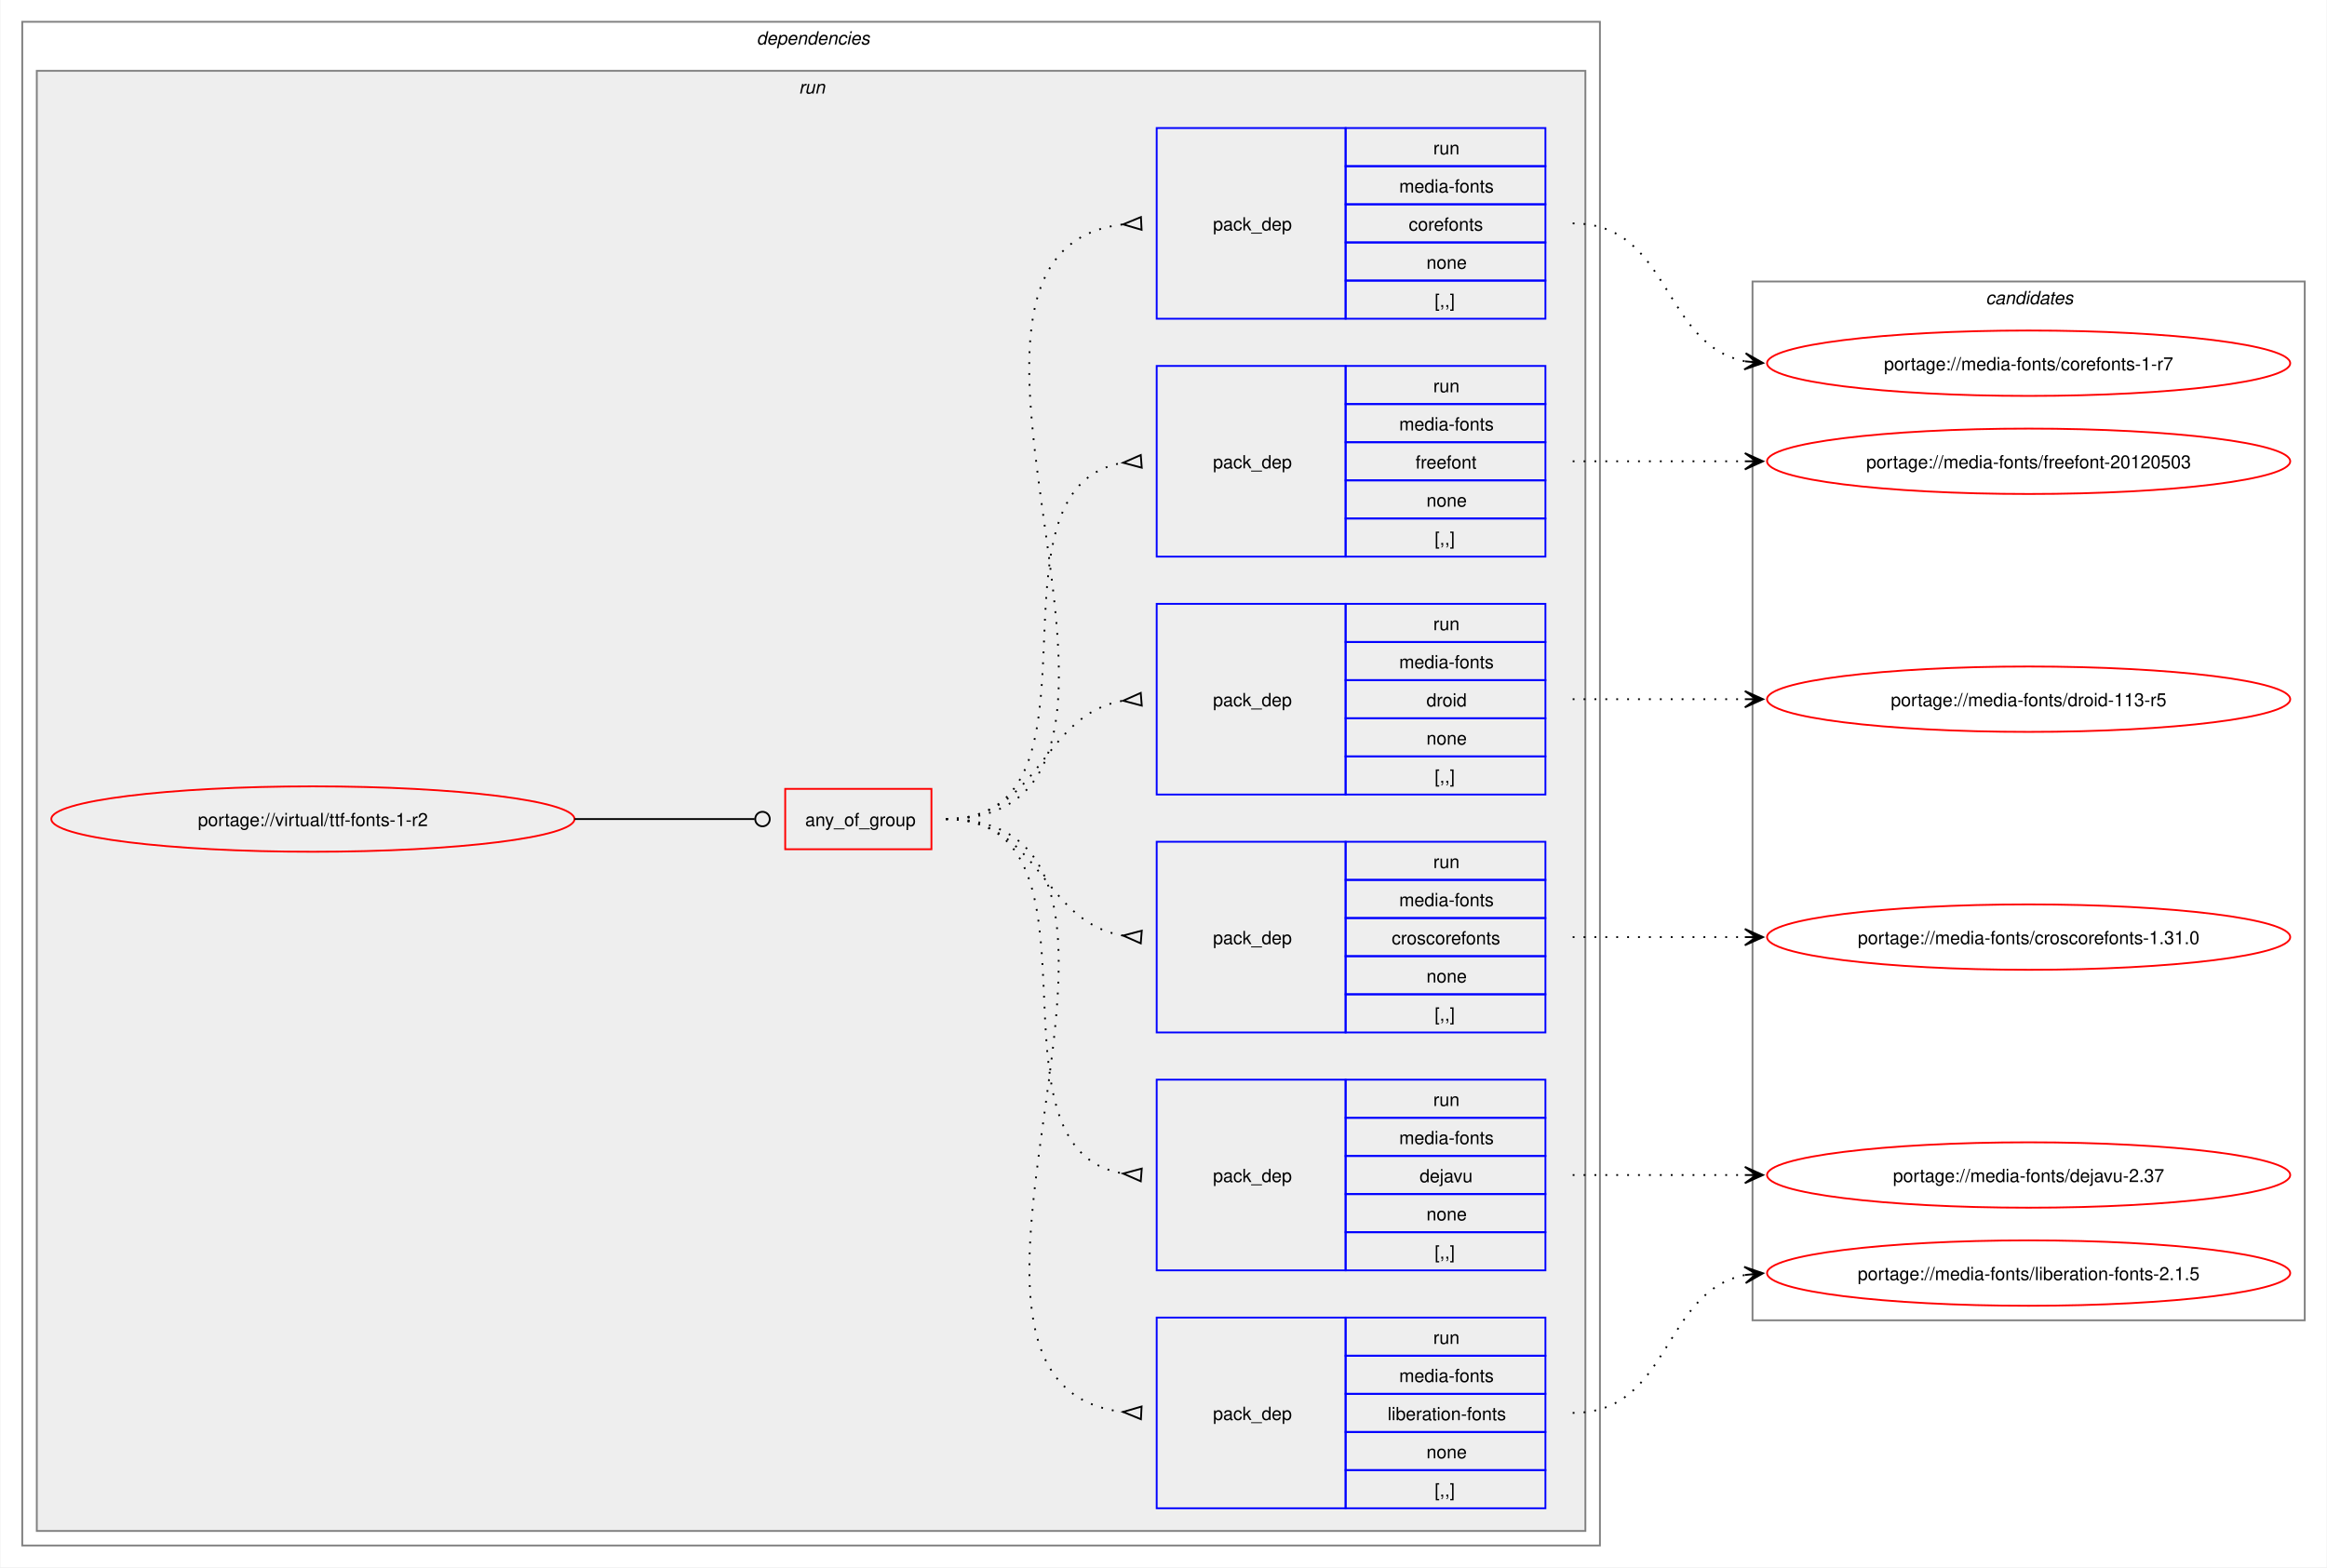
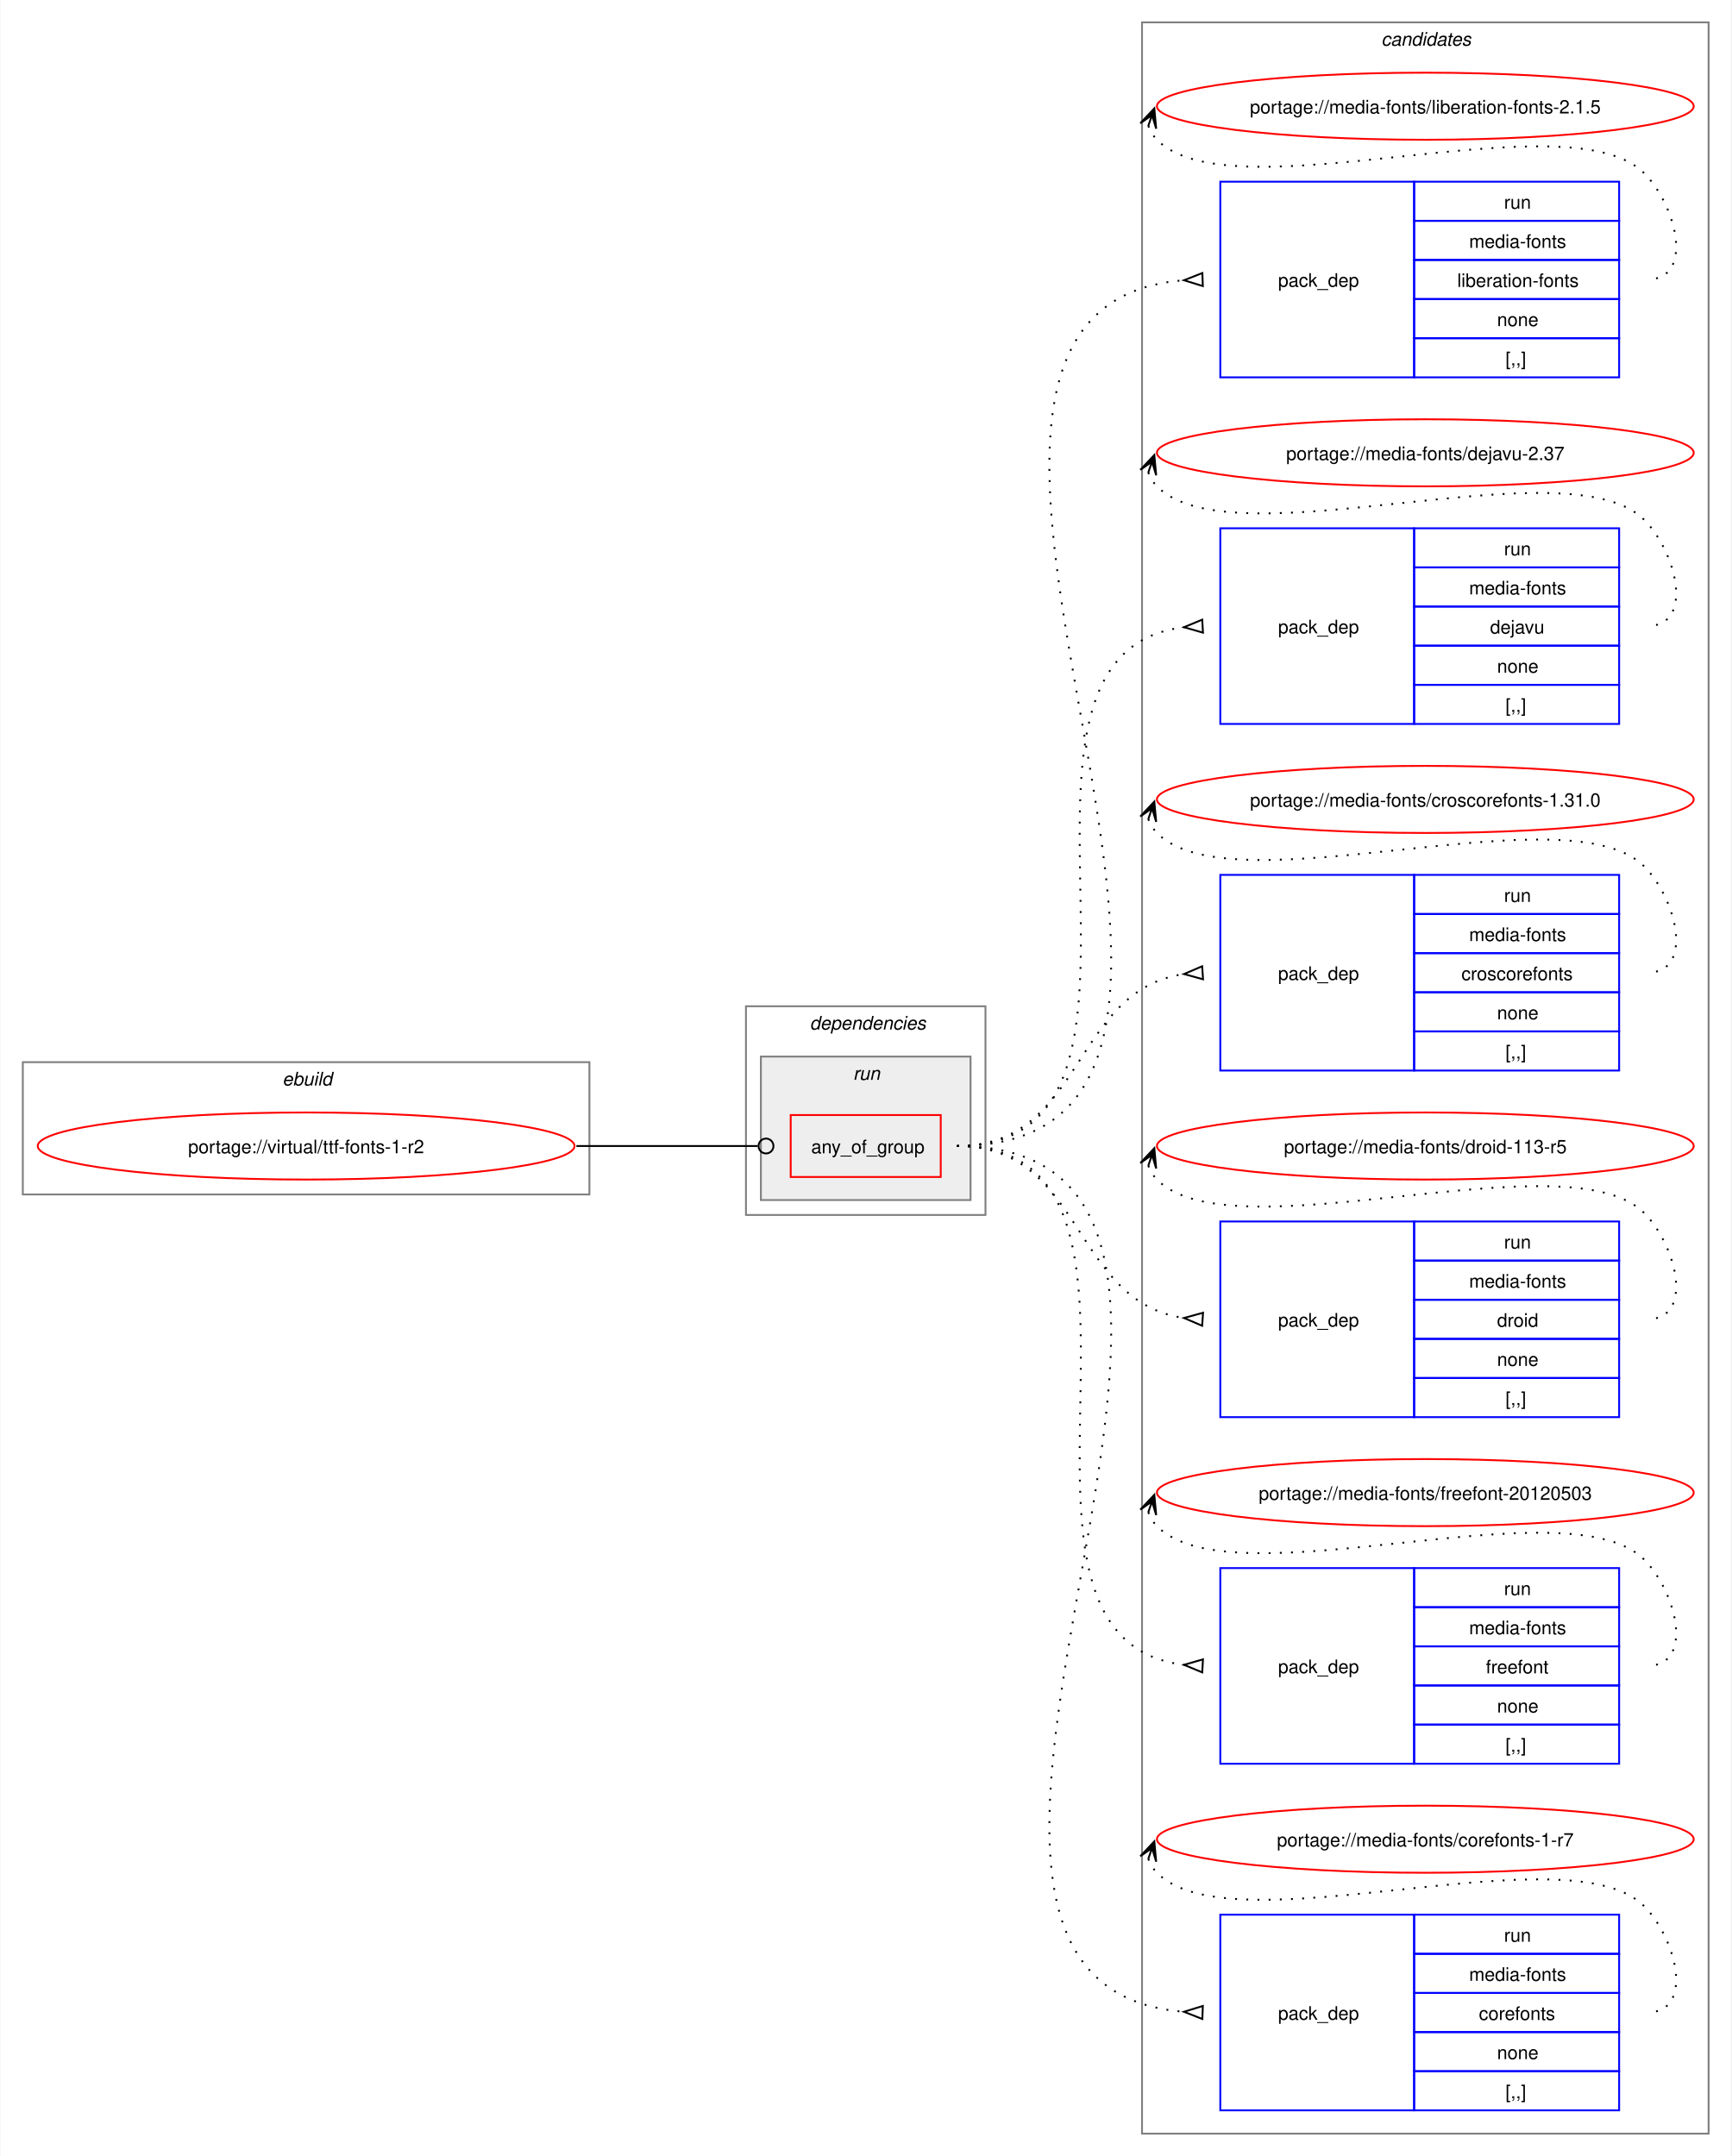
- <svg xmlns="http://www.w3.org/2000/svg" xmlns:xlink="http://www.w3.org/1999/xlink" width="1281pt" height="863pt" viewBox="0.00 0.00 1280.50 863.00">
-   <g id="graph0" class="graph" transform="scale(1 1) rotate(0) translate(4 859)">
-     <polygon fill="white" stroke="none" points="-4,4 -4,-859 1276.5,-859 1276.5,4 -4,4" />
+ <svg xmlns="http://www.w3.org/2000/svg" xmlns:xlink="http://www.w3.org/1999/xlink" width="929pt" height="1157pt" viewBox="0.00 0.00 928.50 1157.00">
+   <g id="graph0" class="graph" transform="scale(1 1) rotate(0) translate(4 1153)">
+     <polygon fill="white" stroke="none" points="-4,4 -4,-1153 924.5,-1153 924.5,4 -4,4" />
+     <g id="clust1" class="cluster">
+       <polygon fill="none" stroke="gray" points="8,-512 8,-583 312,-583 312,-512 8,-512" />
+       <text text-anchor="start" x="147.25" y="-570.5" font-family="Helvetica,sans-Serif" font-style="italic" font-size="10.00">ebuild</text>
+     </g>
+     <g id="clust13" class="cluster">
+       <polygon fill="none" stroke="gray" points="608.5,-8 608.5,-1141 912.5,-1141 912.5,-8 608.5,-8" />
+       <text text-anchor="start" x="736.88" y="-1128.5" font-family="Helvetica,sans-Serif" font-style="italic" font-size="10.00">candidates</text>
+     </g>
    <g id="clust2" class="cluster">
-       <polygon fill="none" stroke="gray" points="8,-8 8,-847 876.5,-847 876.5,-8 8,-8" />
-       <text text-anchor="start" x="412.25" y="-834.5" font-family="Helvetica,sans-Serif" font-style="italic" font-size="10.00">dependencies</text>
+       <polygon fill="none" stroke="gray" points="396,-501 396,-613 524.5,-613 524.5,-501 396,-501" />
+       <text text-anchor="start" x="430.25" y="-600.5" font-family="Helvetica,sans-Serif" font-style="italic" font-size="10.00">dependencies</text>
    </g>
    <g id="clust5" class="cluster">
-       <polygon fill="#eeeeee" stroke="gray" points="16,-16 16,-820 868.5,-820 868.5,-16 16,-16" />
-       <text text-anchor="start" x="435.5" y="-807.5" font-family="Helvetica,sans-Serif" font-style="italic" font-size="10.00">run</text>
-     </g>
-     <g id="clust13" class="cluster">
-       <polygon fill="none" stroke="gray" points="960.5,-132 960.5,-704 1264.5,-704 1264.5,-132 960.5,-132" />
-       <text text-anchor="start" x="1088.88" y="-691.5" font-family="Helvetica,sans-Serif" font-style="italic" font-size="10.00">candidates</text>
+       <polygon fill="#eeeeee" stroke="gray" points="404,-509 404,-586 516.5,-586 516.5,-509 404,-509" />
+       <text text-anchor="start" x="453.5" y="-573.5" font-family="Helvetica,sans-Serif" font-style="italic" font-size="10.00">run</text>
    </g>
    <g id="node1" class="node">
      <g id="a_node1">
        <a xlink:href="../virtual/ttf-fonts-1-r2.svg" xlink:title="portage://virtual/ttf-fonts-1-r2">
-           <ellipse fill="none" stroke="red" cx="168" cy="-408" rx="144" ry="18" />
-           <text text-anchor="middle" x="168" y="-404.12" font-family="Helvetica,sans-Serif" font-size="10.00">portage://virtual/ttf-fonts-1-r2</text>
+           <ellipse fill="none" stroke="red" cx="160" cy="-538" rx="144" ry="18" />
+           <text text-anchor="middle" x="160" y="-534.12" font-family="Helvetica,sans-Serif" font-size="10.00">portage://virtual/ttf-fonts-1-r2</text>
        </a>
      </g>
    </g>
    <g id="node2" class="node">
-       <polygon fill="none" stroke="red" points="428,-391.38 428,-424.62 508.5,-424.62 508.5,-391.38 428,-391.38" />
-       <text text-anchor="start" x="439" y="-404.12" font-family="Helvetica,sans-Serif" font-size="10.00">any_of_group</text>
+       <polygon fill="none" stroke="red" points="420,-521.38 420,-554.62 500.5,-554.62 500.5,-521.38 420,-521.38" />
+       <text text-anchor="start" x="431" y="-534.12" font-family="Helvetica,sans-Serif" font-size="10.00">any_of_group</text>
    </g>
    <g id="edge7" class="edge">
-       <path fill="none" stroke="black" d="M312,-408C356.91,-408 370.3,-408 411.15,-408" />
-       <ellipse fill="none" stroke="black" cx="415.5" cy="-408" rx="4" ry="4" />
+       <path fill="none" stroke="black" d="M305,-538C349.09,-538 362.3,-538 402.29,-538" />
+       <ellipse fill="none" stroke="black" cx="406.75" cy="-538" rx="4" ry="4" />
    </g>
    <g id="node3" class="node">
-       <polygon fill="none" stroke="blue" points="632.5,-28.5 632.5,-133.5 736.5,-133.5 736.5,-28.5 632.5,-28.5" />
-       <text text-anchor="start" x="663.5" y="-77.12" font-family="Helvetica,sans-Serif" font-size="10.00">pack_dep</text>
-       <polygon fill="none" stroke="blue" points="736.5,-112.5 736.5,-133.5 846.5,-133.5 846.5,-112.5 736.5,-112.5" />
-       <text text-anchor="start" x="784.75" y="-119" font-family="Helvetica,sans-Serif" font-size="10.00">run</text>
-       <polygon fill="none" stroke="blue" points="736.5,-91.5 736.5,-112.5 846.5,-112.5 846.5,-91.5 736.5,-91.5" />
-       <text text-anchor="start" x="766" y="-98" font-family="Helvetica,sans-Serif" font-size="10.00">media-fonts</text>
-       <polygon fill="none" stroke="blue" points="736.5,-70.5 736.5,-91.5 846.5,-91.5 846.5,-70.5 736.5,-70.5" />
-       <text text-anchor="start" x="759.62" y="-77" font-family="Helvetica,sans-Serif" font-size="10.00">liberation-fonts</text>
-       <polygon fill="none" stroke="blue" points="736.5,-49.5 736.5,-70.5 846.5,-70.5 846.5,-49.5 736.5,-49.5" />
-       <text text-anchor="start" x="781" y="-56" font-family="Helvetica,sans-Serif" font-size="10.00">none</text>
-       <polygon fill="none" stroke="blue" points="736.5,-28.5 736.5,-49.5 846.5,-49.5 846.5,-28.5 736.5,-28.5" />
-       <text text-anchor="start" x="785.5" y="-35" font-family="Helvetica,sans-Serif" font-size="10.00">[,,]</text>
+       <polygon fill="none" stroke="blue" points="650.5,-950.5 650.5,-1055.5 754.5,-1055.5 754.5,-950.5 650.5,-950.5" />
+       <text text-anchor="start" x="681.5" y="-999.12" font-family="Helvetica,sans-Serif" font-size="10.00">pack_dep</text>
+       <polygon fill="none" stroke="blue" points="754.5,-1034.5 754.5,-1055.5 864.5,-1055.5 864.5,-1034.5 754.5,-1034.5" />
+       <text text-anchor="start" x="802.75" y="-1041" font-family="Helvetica,sans-Serif" font-size="10.00">run</text>
+       <polygon fill="none" stroke="blue" points="754.5,-1013.5 754.5,-1034.5 864.5,-1034.5 864.5,-1013.5 754.5,-1013.5" />
+       <text text-anchor="start" x="784" y="-1020" font-family="Helvetica,sans-Serif" font-size="10.00">media-fonts</text>
+       <polygon fill="none" stroke="blue" points="754.5,-992.5 754.5,-1013.5 864.5,-1013.5 864.5,-992.5 754.5,-992.5" />
+       <text text-anchor="start" x="777.62" y="-999" font-family="Helvetica,sans-Serif" font-size="10.00">liberation-fonts</text>
+       <polygon fill="none" stroke="blue" points="754.5,-971.5 754.5,-992.5 864.5,-992.5 864.5,-971.5 754.5,-971.5" />
+       <text text-anchor="start" x="799" y="-978" font-family="Helvetica,sans-Serif" font-size="10.00">none</text>
+       <polygon fill="none" stroke="blue" points="754.5,-950.5 754.5,-971.5 864.5,-971.5 864.5,-950.5 754.5,-950.5" />
+       <text text-anchor="start" x="803.5" y="-957" font-family="Helvetica,sans-Serif" font-size="10.00">[,,]</text>
    </g>
    <g id="edge1" class="edge">
-       <path fill="none" stroke="black" stroke-dasharray="1,5" d="M516.5,-408C665.97,-408 480.54,-96.15 614.31,-81.53" />
-       <polygon fill="none" stroke="black" points="624.18,-84.52 614.01,-81.55 623.82,-77.53 624.18,-84.52" />
+       <path fill="none" stroke="black" stroke-dasharray="1,5" d="M509.25,-538C720.44,-538 436.66,-987.24 630.93,-1002.6" />
+       <polygon fill="none" stroke="black" points="640.87,-1006.48 631.01,-1002.6 641.13,-999.48 640.87,-1006.48" />
    </g>
    <g id="node4" class="node">
-       <polygon fill="none" stroke="blue" points="632.5,-159.5 632.5,-264.5 736.5,-264.5 736.5,-159.5 632.5,-159.5" />
-       <text text-anchor="start" x="663.5" y="-208.12" font-family="Helvetica,sans-Serif" font-size="10.00">pack_dep</text>
-       <polygon fill="none" stroke="blue" points="736.5,-243.5 736.5,-264.5 846.5,-264.5 846.5,-243.5 736.5,-243.5" />
-       <text text-anchor="start" x="784.75" y="-250" font-family="Helvetica,sans-Serif" font-size="10.00">run</text>
-       <polygon fill="none" stroke="blue" points="736.5,-222.5 736.5,-243.5 846.5,-243.5 846.5,-222.5 736.5,-222.5" />
-       <text text-anchor="start" x="766" y="-229" font-family="Helvetica,sans-Serif" font-size="10.00">media-fonts</text>
-       <polygon fill="none" stroke="blue" points="736.5,-201.5 736.5,-222.5 846.5,-222.5 846.5,-201.5 736.5,-201.5" />
-       <text text-anchor="start" x="777.25" y="-208" font-family="Helvetica,sans-Serif" font-size="10.00">dejavu</text>
-       <polygon fill="none" stroke="blue" points="736.5,-180.5 736.5,-201.5 846.5,-201.5 846.5,-180.5 736.5,-180.5" />
-       <text text-anchor="start" x="781" y="-187" font-family="Helvetica,sans-Serif" font-size="10.00">none</text>
-       <polygon fill="none" stroke="blue" points="736.5,-159.5 736.5,-180.5 846.5,-180.5 846.5,-159.5 736.5,-159.5" />
-       <text text-anchor="start" x="785.5" y="-166" font-family="Helvetica,sans-Serif" font-size="10.00">[,,]</text>
+       <polygon fill="none" stroke="blue" points="650.5,-764.5 650.5,-869.5 754.5,-869.5 754.5,-764.5 650.5,-764.5" />
+       <text text-anchor="start" x="681.5" y="-813.12" font-family="Helvetica,sans-Serif" font-size="10.00">pack_dep</text>
+       <polygon fill="none" stroke="blue" points="754.5,-848.5 754.5,-869.5 864.5,-869.5 864.5,-848.5 754.5,-848.5" />
+       <text text-anchor="start" x="802.75" y="-855" font-family="Helvetica,sans-Serif" font-size="10.00">run</text>
+       <polygon fill="none" stroke="blue" points="754.5,-827.5 754.5,-848.5 864.5,-848.5 864.5,-827.5 754.5,-827.5" />
+       <text text-anchor="start" x="784" y="-834" font-family="Helvetica,sans-Serif" font-size="10.00">media-fonts</text>
+       <polygon fill="none" stroke="blue" points="754.5,-806.5 754.5,-827.5 864.5,-827.5 864.5,-806.5 754.5,-806.5" />
+       <text text-anchor="start" x="795.25" y="-813" font-family="Helvetica,sans-Serif" font-size="10.00">dejavu</text>
+       <polygon fill="none" stroke="blue" points="754.5,-785.5 754.5,-806.5 864.5,-806.5 864.5,-785.5 754.5,-785.5" />
+       <text text-anchor="start" x="799" y="-792" font-family="Helvetica,sans-Serif" font-size="10.00">none</text>
+       <polygon fill="none" stroke="blue" points="754.5,-764.5 754.5,-785.5 864.5,-785.5 864.5,-764.5 754.5,-764.5" />
+       <text text-anchor="start" x="803.5" y="-771" font-family="Helvetica,sans-Serif" font-size="10.00">[,,]</text>
    </g>
    <g id="edge2" class="edge">
-       <path fill="none" stroke="black" stroke-dasharray="1,5" d="M516.5,-408C612.27,-408 531.53,-226.28 614.19,-212.79" />
-       <polygon fill="none" stroke="black" points="624.27,-215.53 614.03,-212.8 623.73,-208.55 624.27,-215.53" />
+       <path fill="none" stroke="black" stroke-dasharray="1,5" d="M509.25,-538C642.86,-538 511.58,-802.48 631.22,-816.43" />
+       <polygon fill="none" stroke="black" points="640.81,-820.47 631.02,-816.42 641.2,-813.48 640.81,-820.47" />
    </g>
    <g id="node5" class="node">
-       <polygon fill="none" stroke="blue" points="632.5,-290.5 632.5,-395.5 736.5,-395.5 736.5,-290.5 632.5,-290.5" />
-       <text text-anchor="start" x="663.5" y="-339.12" font-family="Helvetica,sans-Serif" font-size="10.00">pack_dep</text>
-       <polygon fill="none" stroke="blue" points="736.5,-374.5 736.5,-395.5 846.5,-395.5 846.5,-374.5 736.5,-374.5" />
-       <text text-anchor="start" x="784.75" y="-381" font-family="Helvetica,sans-Serif" font-size="10.00">run</text>
-       <polygon fill="none" stroke="blue" points="736.5,-353.5 736.5,-374.5 846.5,-374.5 846.5,-353.5 736.5,-353.5" />
-       <text text-anchor="start" x="766" y="-360" font-family="Helvetica,sans-Serif" font-size="10.00">media-fonts</text>
-       <polygon fill="none" stroke="blue" points="736.5,-332.5 736.5,-353.5 846.5,-353.5 846.5,-332.5 736.5,-332.5" />
-       <text text-anchor="start" x="761.88" y="-339" font-family="Helvetica,sans-Serif" font-size="10.00">croscorefonts</text>
-       <polygon fill="none" stroke="blue" points="736.5,-311.5 736.5,-332.5 846.5,-332.5 846.5,-311.5 736.5,-311.5" />
-       <text text-anchor="start" x="781" y="-318" font-family="Helvetica,sans-Serif" font-size="10.00">none</text>
-       <polygon fill="none" stroke="blue" points="736.5,-290.5 736.5,-311.5 846.5,-311.5 846.5,-290.5 736.5,-290.5" />
-       <text text-anchor="start" x="785.5" y="-297" font-family="Helvetica,sans-Serif" font-size="10.00">[,,]</text>
+       <polygon fill="none" stroke="blue" points="650.5,-578.5 650.5,-683.5 754.5,-683.5 754.5,-578.5 650.5,-578.5" />
+       <text text-anchor="start" x="681.5" y="-627.12" font-family="Helvetica,sans-Serif" font-size="10.00">pack_dep</text>
+       <polygon fill="none" stroke="blue" points="754.5,-662.5 754.5,-683.5 864.5,-683.5 864.5,-662.5 754.5,-662.5" />
+       <text text-anchor="start" x="802.75" y="-669" font-family="Helvetica,sans-Serif" font-size="10.00">run</text>
+       <polygon fill="none" stroke="blue" points="754.5,-641.5 754.5,-662.5 864.5,-662.5 864.5,-641.5 754.5,-641.5" />
+       <text text-anchor="start" x="784" y="-648" font-family="Helvetica,sans-Serif" font-size="10.00">media-fonts</text>
+       <polygon fill="none" stroke="blue" points="754.5,-620.5 754.5,-641.5 864.5,-641.5 864.5,-620.5 754.5,-620.5" />
+       <text text-anchor="start" x="779.88" y="-627" font-family="Helvetica,sans-Serif" font-size="10.00">croscorefonts</text>
+       <polygon fill="none" stroke="blue" points="754.5,-599.5 754.5,-620.5 864.5,-620.5 864.5,-599.5 754.5,-599.5" />
+       <text text-anchor="start" x="799" y="-606" font-family="Helvetica,sans-Serif" font-size="10.00">none</text>
+       <polygon fill="none" stroke="blue" points="754.5,-578.5 754.5,-599.5 864.5,-599.5 864.5,-578.5 754.5,-578.5" />
+       <text text-anchor="start" x="803.5" y="-585" font-family="Helvetica,sans-Serif" font-size="10.00">[,,]</text>
    </g>
    <g id="edge3" class="edge">
-       <path fill="none" stroke="black" stroke-dasharray="1,5" d="M516.5,-408C568.8,-408 568.75,-351.35 614.1,-343.82" />
-       <polygon fill="none" stroke="black" points="624.28,-346.53 614.03,-343.83 623.73,-339.55 624.28,-346.53" />
+       <path fill="none" stroke="black" stroke-dasharray="1,5" d="M509.25,-538C577.46,-538 570.59,-621.79 631.18,-630.3" />
+       <polygon fill="none" stroke="black" points="640.77,-634.46 631.02,-630.29 641.24,-627.47 640.77,-634.46" />
    </g>
    <g id="node6" class="node">
-       <polygon fill="none" stroke="blue" points="632.5,-421.5 632.5,-526.5 736.5,-526.5 736.5,-421.5 632.5,-421.5" />
-       <text text-anchor="start" x="663.5" y="-470.12" font-family="Helvetica,sans-Serif" font-size="10.00">pack_dep</text>
-       <polygon fill="none" stroke="blue" points="736.5,-505.5 736.5,-526.5 846.5,-526.5 846.5,-505.5 736.5,-505.5" />
-       <text text-anchor="start" x="784.75" y="-512" font-family="Helvetica,sans-Serif" font-size="10.00">run</text>
-       <polygon fill="none" stroke="blue" points="736.5,-484.5 736.5,-505.5 846.5,-505.5 846.5,-484.5 736.5,-484.5" />
-       <text text-anchor="start" x="766" y="-491" font-family="Helvetica,sans-Serif" font-size="10.00">media-fonts</text>
-       <polygon fill="none" stroke="blue" points="736.5,-463.5 736.5,-484.5 846.5,-484.5 846.5,-463.5 736.5,-463.5" />
-       <text text-anchor="start" x="781" y="-470" font-family="Helvetica,sans-Serif" font-size="10.00">droid</text>
-       <polygon fill="none" stroke="blue" points="736.5,-442.5 736.5,-463.5 846.5,-463.5 846.5,-442.5 736.5,-442.5" />
-       <text text-anchor="start" x="781" y="-449" font-family="Helvetica,sans-Serif" font-size="10.00">none</text>
-       <polygon fill="none" stroke="blue" points="736.5,-421.5 736.5,-442.5 846.5,-442.5 846.5,-421.5 736.5,-421.5" />
-       <text text-anchor="start" x="785.5" y="-428" font-family="Helvetica,sans-Serif" font-size="10.00">[,,]</text>
+       <polygon fill="none" stroke="blue" points="650.5,-392.5 650.5,-497.5 754.5,-497.5 754.5,-392.5 650.5,-392.5" />
+       <text text-anchor="start" x="681.5" y="-441.12" font-family="Helvetica,sans-Serif" font-size="10.00">pack_dep</text>
+       <polygon fill="none" stroke="blue" points="754.5,-476.5 754.5,-497.5 864.5,-497.5 864.5,-476.5 754.5,-476.5" />
+       <text text-anchor="start" x="802.75" y="-483" font-family="Helvetica,sans-Serif" font-size="10.00">run</text>
+       <polygon fill="none" stroke="blue" points="754.5,-455.5 754.5,-476.5 864.5,-476.5 864.5,-455.5 754.5,-455.5" />
+       <text text-anchor="start" x="784" y="-462" font-family="Helvetica,sans-Serif" font-size="10.00">media-fonts</text>
+       <polygon fill="none" stroke="blue" points="754.5,-434.5 754.5,-455.5 864.5,-455.5 864.5,-434.5 754.5,-434.5" />
+       <text text-anchor="start" x="799" y="-441" font-family="Helvetica,sans-Serif" font-size="10.00">droid</text>
+       <polygon fill="none" stroke="blue" points="754.5,-413.5 754.5,-434.5 864.5,-434.5 864.5,-413.5 754.5,-413.5" />
+       <text text-anchor="start" x="799" y="-420" font-family="Helvetica,sans-Serif" font-size="10.00">none</text>
+       <polygon fill="none" stroke="blue" points="754.5,-392.5 754.5,-413.5 864.5,-413.5 864.5,-392.5 754.5,-392.5" />
+       <text text-anchor="start" x="803.5" y="-399" font-family="Helvetica,sans-Serif" font-size="10.00">[,,]</text>
    </g>
    <g id="edge4" class="edge">
-       <path fill="none" stroke="black" stroke-dasharray="1,5" d="M516.5,-408C569.02,-408 568.58,-465.53 614.06,-473.17" />
-       <polygon fill="none" stroke="black" points="623.72,-477.45 614.03,-473.16 624.28,-470.47 623.72,-477.45" />
+       <path fill="none" stroke="black" stroke-dasharray="1,5" d="M509.25,-538C577.46,-538 570.59,-454.21 631.18,-445.7" />
+       <polygon fill="none" stroke="black" points="641.24,-448.53 631.02,-445.71 640.77,-441.54 641.24,-448.53" />
    </g>
    <g id="node7" class="node">
-       <polygon fill="none" stroke="blue" points="632.5,-552.5 632.5,-657.5 736.5,-657.5 736.5,-552.5 632.5,-552.5" />
-       <text text-anchor="start" x="663.5" y="-601.12" font-family="Helvetica,sans-Serif" font-size="10.00">pack_dep</text>
-       <polygon fill="none" stroke="blue" points="736.5,-636.5 736.5,-657.5 846.5,-657.5 846.5,-636.5 736.5,-636.5" />
-       <text text-anchor="start" x="784.75" y="-643" font-family="Helvetica,sans-Serif" font-size="10.00">run</text>
-       <polygon fill="none" stroke="blue" points="736.5,-615.5 736.5,-636.5 846.5,-636.5 846.5,-615.5 736.5,-615.5" />
-       <text text-anchor="start" x="766" y="-622" font-family="Helvetica,sans-Serif" font-size="10.00">media-fonts</text>
-       <polygon fill="none" stroke="blue" points="736.5,-594.5 736.5,-615.5 846.5,-615.5 846.5,-594.5 736.5,-594.5" />
-       <text text-anchor="start" x="775" y="-601" font-family="Helvetica,sans-Serif" font-size="10.00">freefont</text>
-       <polygon fill="none" stroke="blue" points="736.5,-573.5 736.5,-594.5 846.5,-594.5 846.5,-573.5 736.5,-573.5" />
-       <text text-anchor="start" x="781" y="-580" font-family="Helvetica,sans-Serif" font-size="10.00">none</text>
-       <polygon fill="none" stroke="blue" points="736.5,-552.5 736.5,-573.5 846.5,-573.5 846.5,-552.5 736.5,-552.5" />
-       <text text-anchor="start" x="785.5" y="-559" font-family="Helvetica,sans-Serif" font-size="10.00">[,,]</text>
+       <polygon fill="none" stroke="blue" points="650.5,-206.5 650.5,-311.5 754.5,-311.5 754.5,-206.5 650.5,-206.5" />
+       <text text-anchor="start" x="681.5" y="-255.12" font-family="Helvetica,sans-Serif" font-size="10.00">pack_dep</text>
+       <polygon fill="none" stroke="blue" points="754.5,-290.5 754.5,-311.5 864.5,-311.5 864.5,-290.5 754.5,-290.5" />
+       <text text-anchor="start" x="802.75" y="-297" font-family="Helvetica,sans-Serif" font-size="10.00">run</text>
+       <polygon fill="none" stroke="blue" points="754.5,-269.5 754.5,-290.5 864.5,-290.5 864.5,-269.5 754.5,-269.5" />
+       <text text-anchor="start" x="784" y="-276" font-family="Helvetica,sans-Serif" font-size="10.00">media-fonts</text>
+       <polygon fill="none" stroke="blue" points="754.5,-248.5 754.5,-269.5 864.5,-269.5 864.5,-248.5 754.5,-248.5" />
+       <text text-anchor="start" x="793" y="-255" font-family="Helvetica,sans-Serif" font-size="10.00">freefont</text>
+       <polygon fill="none" stroke="blue" points="754.5,-227.5 754.5,-248.5 864.5,-248.5 864.5,-227.5 754.5,-227.5" />
+       <text text-anchor="start" x="799" y="-234" font-family="Helvetica,sans-Serif" font-size="10.00">none</text>
+       <polygon fill="none" stroke="blue" points="754.5,-206.5 754.5,-227.5 864.5,-227.5 864.5,-206.5 754.5,-206.5" />
+       <text text-anchor="start" x="803.5" y="-213" font-family="Helvetica,sans-Serif" font-size="10.00">[,,]</text>
    </g>
    <g id="edge5" class="edge">
-       <path fill="none" stroke="black" stroke-dasharray="1,5" d="M516.5,-408C612.64,-408 531.19,-590.65 614.16,-604.21" />
-       <polygon fill="none" stroke="black" points="623.73,-608.45 614.03,-604.2 624.27,-601.47 623.73,-608.45" />
+       <path fill="none" stroke="black" stroke-dasharray="1,5" d="M509.25,-538C642.86,-538 511.58,-273.52 631.22,-259.57" />
+       <polygon fill="none" stroke="black" points="641.2,-262.52 631.02,-259.58 640.81,-255.53 641.2,-262.52" />
    </g>
    <g id="node8" class="node">
-       <polygon fill="none" stroke="blue" points="632.5,-683.5 632.5,-788.5 736.5,-788.5 736.5,-683.5 632.5,-683.5" />
-       <text text-anchor="start" x="663.5" y="-732.12" font-family="Helvetica,sans-Serif" font-size="10.00">pack_dep</text>
-       <polygon fill="none" stroke="blue" points="736.5,-767.5 736.5,-788.5 846.5,-788.5 846.5,-767.5 736.5,-767.5" />
-       <text text-anchor="start" x="784.75" y="-774" font-family="Helvetica,sans-Serif" font-size="10.00">run</text>
-       <polygon fill="none" stroke="blue" points="736.5,-746.5 736.5,-767.5 846.5,-767.5 846.5,-746.5 736.5,-746.5" />
-       <text text-anchor="start" x="766" y="-753" font-family="Helvetica,sans-Serif" font-size="10.00">media-fonts</text>
-       <polygon fill="none" stroke="blue" points="736.5,-725.5 736.5,-746.5 846.5,-746.5 846.5,-725.5 736.5,-725.5" />
-       <text text-anchor="start" x="771.25" y="-732" font-family="Helvetica,sans-Serif" font-size="10.00">corefonts</text>
-       <polygon fill="none" stroke="blue" points="736.5,-704.5 736.5,-725.5 846.5,-725.5 846.5,-704.5 736.5,-704.5" />
-       <text text-anchor="start" x="781" y="-711" font-family="Helvetica,sans-Serif" font-size="10.00">none</text>
-       <polygon fill="none" stroke="blue" points="736.5,-683.5 736.5,-704.5 846.5,-704.5 846.5,-683.5 736.5,-683.5" />
-       <text text-anchor="start" x="785.5" y="-690" font-family="Helvetica,sans-Serif" font-size="10.00">[,,]</text>
+       <polygon fill="none" stroke="blue" points="650.5,-20.5 650.5,-125.5 754.5,-125.5 754.5,-20.5 650.5,-20.5" />
+       <text text-anchor="start" x="681.5" y="-69.12" font-family="Helvetica,sans-Serif" font-size="10.00">pack_dep</text>
+       <polygon fill="none" stroke="blue" points="754.5,-104.5 754.5,-125.5 864.5,-125.5 864.5,-104.5 754.5,-104.5" />
+       <text text-anchor="start" x="802.75" y="-111" font-family="Helvetica,sans-Serif" font-size="10.00">run</text>
+       <polygon fill="none" stroke="blue" points="754.5,-83.5 754.5,-104.5 864.5,-104.5 864.5,-83.5 754.5,-83.5" />
+       <text text-anchor="start" x="784" y="-90" font-family="Helvetica,sans-Serif" font-size="10.00">media-fonts</text>
+       <polygon fill="none" stroke="blue" points="754.5,-62.5 754.5,-83.5 864.5,-83.5 864.5,-62.5 754.5,-62.5" />
+       <text text-anchor="start" x="789.25" y="-69" font-family="Helvetica,sans-Serif" font-size="10.00">corefonts</text>
+       <polygon fill="none" stroke="blue" points="754.5,-41.5 754.5,-62.5 864.5,-62.5 864.5,-41.5 754.5,-41.5" />
+       <text text-anchor="start" x="799" y="-48" font-family="Helvetica,sans-Serif" font-size="10.00">none</text>
+       <polygon fill="none" stroke="blue" points="754.5,-20.5 754.5,-41.5 864.5,-41.5 864.5,-20.5 754.5,-20.5" />
+       <text text-anchor="start" x="803.5" y="-27" font-family="Helvetica,sans-Serif" font-size="10.00">[,,]</text>
    </g>
    <g id="edge6" class="edge">
-       <path fill="none" stroke="black" stroke-dasharray="1,5" d="M516.5,-408C666.38,-408 480.16,-720.81 614.28,-735.47" />
-       <polygon fill="none" stroke="black" points="623.82,-739.47 614.01,-735.45 624.18,-732.48 623.82,-739.47" />
+       <path fill="none" stroke="black" stroke-dasharray="1,5" d="M509.25,-538C720.44,-538 436.66,-88.76 630.93,-73.4" />
+       <polygon fill="none" stroke="black" points="641.13,-76.52 631.01,-73.4 640.87,-69.52 641.13,-76.52" />
    </g>
    <g id="node9" class="node">
      <g id="a_node9">
        <a xlink:href="../media-fonts/liberation-fonts-2.1.5.svg" xlink:title="portage://media-fonts/liberation-fonts-2.1.5">
-           <ellipse fill="none" stroke="red" cx="1112.5" cy="-158" rx="144" ry="18" />
-           <text text-anchor="middle" x="1112.5" y="-154.12" font-family="Helvetica,sans-Serif" font-size="10.00">portage://media-fonts/liberation-fonts-2.1.5</text>
+           <ellipse fill="none" stroke="red" cx="760.5" cy="-1096" rx="144" ry="18" />
+           <text text-anchor="middle" x="760.5" y="-1092.12" font-family="Helvetica,sans-Serif" font-size="10.00">portage://media-fonts/liberation-fonts-2.1.5</text>
        </a>
      </g>
    </g>
    <g id="edge8" class="edge">
-       <path fill="none" stroke="black" stroke-dasharray="1,5" d="M861.5,-81C915.75,-81 910.38,-147.83 956.48,-156.97" />
-       <polygon fill="black" stroke="black" points="966.29,-157.89 955.91,-161.44 962.52,-157.53 956.33,-156.96 956.33,-156.96 956.33,-156.96 962.52,-157.53 956.75,-152.48 966.29,-157.89" />
+       <path fill="none" stroke="black" stroke-dasharray="1,5" d="M611.87,-1085.45C612.9,-1082.7 614.57,-1079.96 616.5,-1078 657.46,-1036.42 838.33,-1101.85 878.5,-1059.5 895.78,-1041.28 904.62,-1003 879.5,-1003" />
+       <polygon fill="black" stroke="black" points="615.1,-1094.85 607.59,-1086.86 613.87,-1091.27 611.84,-1085.39 611.84,-1085.39 611.84,-1085.39 613.87,-1091.27 616.1,-1083.93 615.1,-1094.85" />
    </g>
    <g id="node10" class="node">
      <g id="a_node10">
        <a xlink:href="../media-fonts/dejavu-2.37.svg" xlink:title="portage://media-fonts/dejavu-2.37">
-           <ellipse fill="none" stroke="red" cx="1112.5" cy="-212" rx="144" ry="18" />
-           <text text-anchor="middle" x="1112.5" y="-208.12" font-family="Helvetica,sans-Serif" font-size="10.00">portage://media-fonts/dejavu-2.37</text>
+           <ellipse fill="none" stroke="red" cx="760.5" cy="-910" rx="144" ry="18" />
+           <text text-anchor="middle" x="760.5" y="-906.12" font-family="Helvetica,sans-Serif" font-size="10.00">portage://media-fonts/dejavu-2.37</text>
        </a>
      </g>
    </g>
    <g id="edge9" class="edge">
-       <path fill="none" stroke="black" stroke-dasharray="1,5" d="M861.5,-212C904.75,-212 918.22,-212 956.58,-212" />
-       <polygon fill="black" stroke="black" points="966.28,-212 956.28,-216.5 962.5,-212 956.28,-212 956.28,-212 956.28,-212 962.5,-212 956.28,-207.5 966.28,-212" />
+       <path fill="none" stroke="black" stroke-dasharray="1,5" d="M611.87,-899.45C612.9,-896.7 614.57,-893.96 616.5,-892 657.46,-850.42 838.33,-915.85 878.5,-873.5 895.78,-855.28 904.62,-817 879.5,-817" />
+       <polygon fill="black" stroke="black" points="615.1,-908.85 607.59,-900.86 613.87,-905.27 611.84,-899.39 611.84,-899.39 611.84,-899.39 613.87,-905.27 616.1,-897.93 615.1,-908.85" />
    </g>
    <g id="node11" class="node">
      <g id="a_node11">
        <a xlink:href="../media-fonts/croscorefonts-1.31.0.svg" xlink:title="portage://media-fonts/croscorefonts-1.31.0">
-           <ellipse fill="none" stroke="red" cx="1112.5" cy="-343" rx="144" ry="18" />
-           <text text-anchor="middle" x="1112.5" y="-339.12" font-family="Helvetica,sans-Serif" font-size="10.00">portage://media-fonts/croscorefonts-1.31.0</text>
+           <ellipse fill="none" stroke="red" cx="760.5" cy="-724" rx="144" ry="18" />
+           <text text-anchor="middle" x="760.5" y="-720.12" font-family="Helvetica,sans-Serif" font-size="10.00">portage://media-fonts/croscorefonts-1.31.0</text>
        </a>
      </g>
    </g>
    <g id="edge10" class="edge">
-       <path fill="none" stroke="black" stroke-dasharray="1,5" d="M861.5,-343C904.75,-343 918.22,-343 956.58,-343" />
-       <polygon fill="black" stroke="black" points="966.28,-343 956.28,-347.5 962.5,-343 956.28,-343 956.28,-343 956.28,-343 962.5,-343 956.28,-338.5 966.28,-343" />
+       <path fill="none" stroke="black" stroke-dasharray="1,5" d="M611.87,-713.45C612.9,-710.7 614.57,-707.96 616.5,-706 657.46,-664.42 838.33,-729.85 878.5,-687.5 895.78,-669.28 904.62,-631 879.5,-631" />
+       <polygon fill="black" stroke="black" points="615.1,-722.85 607.59,-714.86 613.87,-719.27 611.84,-713.39 611.84,-713.39 611.84,-713.39 613.87,-719.27 616.1,-711.93 615.1,-722.85" />
    </g>
    <g id="node12" class="node">
      <g id="a_node12">
        <a xlink:href="../media-fonts/droid-113-r5.svg" xlink:title="portage://media-fonts/droid-113-r5">
-           <ellipse fill="none" stroke="red" cx="1112.5" cy="-474" rx="144" ry="18" />
-           <text text-anchor="middle" x="1112.5" y="-470.12" font-family="Helvetica,sans-Serif" font-size="10.00">portage://media-fonts/droid-113-r5</text>
+           <ellipse fill="none" stroke="red" cx="760.5" cy="-538" rx="144" ry="18" />
+           <text text-anchor="middle" x="760.5" y="-534.12" font-family="Helvetica,sans-Serif" font-size="10.00">portage://media-fonts/droid-113-r5</text>
        </a>
      </g>
    </g>
    <g id="edge11" class="edge">
-       <path fill="none" stroke="black" stroke-dasharray="1,5" d="M861.5,-474C904.75,-474 918.22,-474 956.58,-474" />
-       <polygon fill="black" stroke="black" points="966.28,-474 956.28,-478.5 962.5,-474 956.28,-474 956.28,-474 956.28,-474 962.5,-474 956.28,-469.5 966.28,-474" />
+       <path fill="none" stroke="black" stroke-dasharray="1,5" d="M611.87,-527.45C612.9,-524.7 614.57,-521.96 616.5,-520 657.46,-478.42 838.33,-543.85 878.5,-501.5 895.78,-483.28 904.62,-445 879.5,-445" />
+       <polygon fill="black" stroke="black" points="615.1,-536.85 607.59,-528.86 613.87,-533.27 611.84,-527.39 611.84,-527.39 611.84,-527.39 613.87,-533.27 616.1,-525.93 615.1,-536.85" />
    </g>
    <g id="node13" class="node">
      <g id="a_node13">
        <a xlink:href="../media-fonts/freefont-20120503.svg" xlink:title="portage://media-fonts/freefont-20120503">
-           <ellipse fill="none" stroke="red" cx="1112.5" cy="-605" rx="144" ry="18" />
-           <text text-anchor="middle" x="1112.5" y="-601.12" font-family="Helvetica,sans-Serif" font-size="10.00">portage://media-fonts/freefont-20120503</text>
+           <ellipse fill="none" stroke="red" cx="760.5" cy="-352" rx="144" ry="18" />
+           <text text-anchor="middle" x="760.5" y="-348.12" font-family="Helvetica,sans-Serif" font-size="10.00">portage://media-fonts/freefont-20120503</text>
        </a>
      </g>
    </g>
    <g id="edge12" class="edge">
-       <path fill="none" stroke="black" stroke-dasharray="1,5" d="M861.5,-605C904.75,-605 918.22,-605 956.58,-605" />
-       <polygon fill="black" stroke="black" points="966.28,-605 956.28,-609.5 962.5,-605 956.28,-605 956.28,-605 956.28,-605 962.5,-605 956.28,-600.5 966.28,-605" />
+       <path fill="none" stroke="black" stroke-dasharray="1,5" d="M611.87,-341.45C612.9,-338.7 614.57,-335.96 616.5,-334 657.46,-292.42 838.33,-357.85 878.5,-315.5 895.78,-297.28 904.62,-259 879.5,-259" />
+       <polygon fill="black" stroke="black" points="615.1,-350.85 607.59,-342.86 613.87,-347.27 611.84,-341.39 611.84,-341.39 611.84,-341.39 613.87,-347.27 616.1,-339.93 615.1,-350.85" />
    </g>
    <g id="node14" class="node">
      <g id="a_node14">
        <a xlink:href="../media-fonts/corefonts-1-r7.svg" xlink:title="portage://media-fonts/corefonts-1-r7">
-           <ellipse fill="none" stroke="red" cx="1112.5" cy="-659" rx="144" ry="18" />
-           <text text-anchor="middle" x="1112.5" y="-655.12" font-family="Helvetica,sans-Serif" font-size="10.00">portage://media-fonts/corefonts-1-r7</text>
+           <ellipse fill="none" stroke="red" cx="760.5" cy="-166" rx="144" ry="18" />
+           <text text-anchor="middle" x="760.5" y="-162.12" font-family="Helvetica,sans-Serif" font-size="10.00">portage://media-fonts/corefonts-1-r7</text>
        </a>
      </g>
    </g>
    <g id="edge13" class="edge">
-       <path fill="none" stroke="black" stroke-dasharray="1,5" d="M861.5,-736C915.75,-736 910.38,-669.17 956.48,-660.03" />
-       <polygon fill="black" stroke="black" points="966.29,-659.11 956.75,-664.52 962.52,-659.47 956.33,-660.04 956.33,-660.04 956.33,-660.04 962.52,-659.47 955.91,-655.56 966.29,-659.11" />
+       <path fill="none" stroke="black" stroke-dasharray="1,5" d="M611.87,-155.45C612.9,-152.7 614.57,-149.96 616.5,-148 657.46,-106.42 838.33,-171.85 878.5,-129.5 895.78,-111.28 904.62,-73 879.5,-73" />
+       <polygon fill="black" stroke="black" points="615.1,-164.85 607.59,-156.86 613.87,-161.27 611.84,-155.39 611.84,-155.39 611.84,-155.39 613.87,-161.27 616.1,-153.93 615.1,-164.85" />
    </g>
  </g>
</svg>
